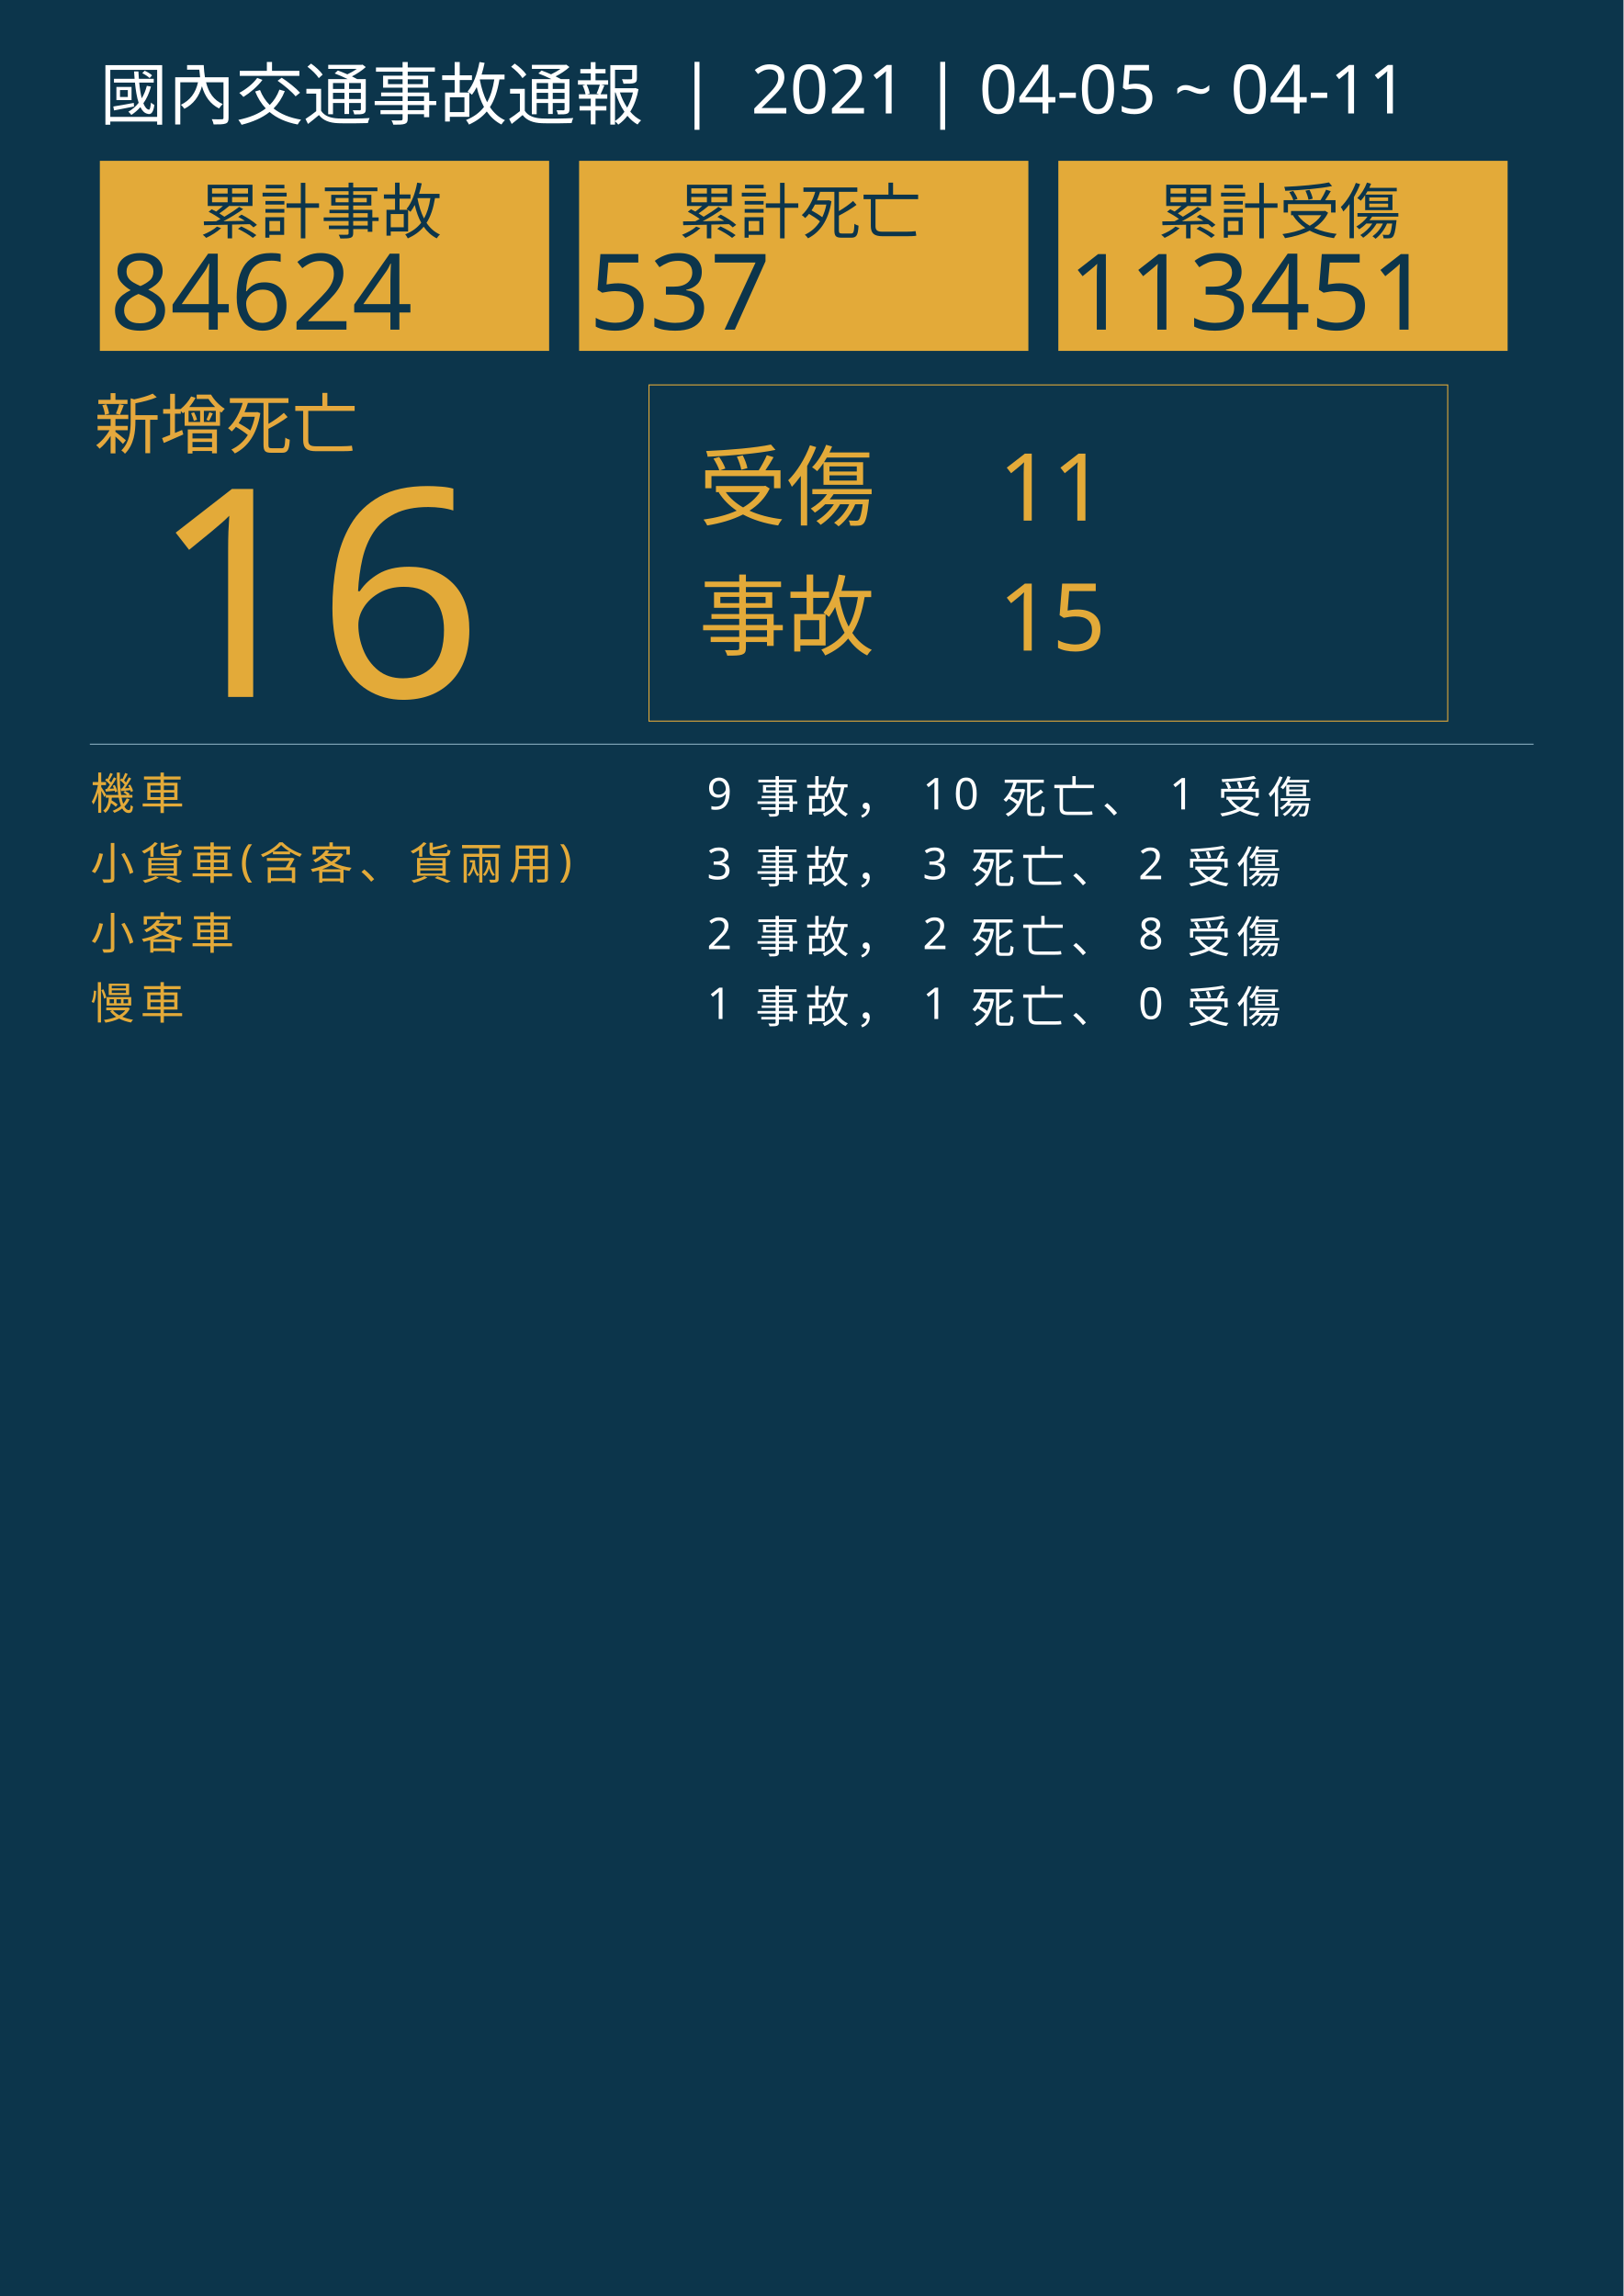
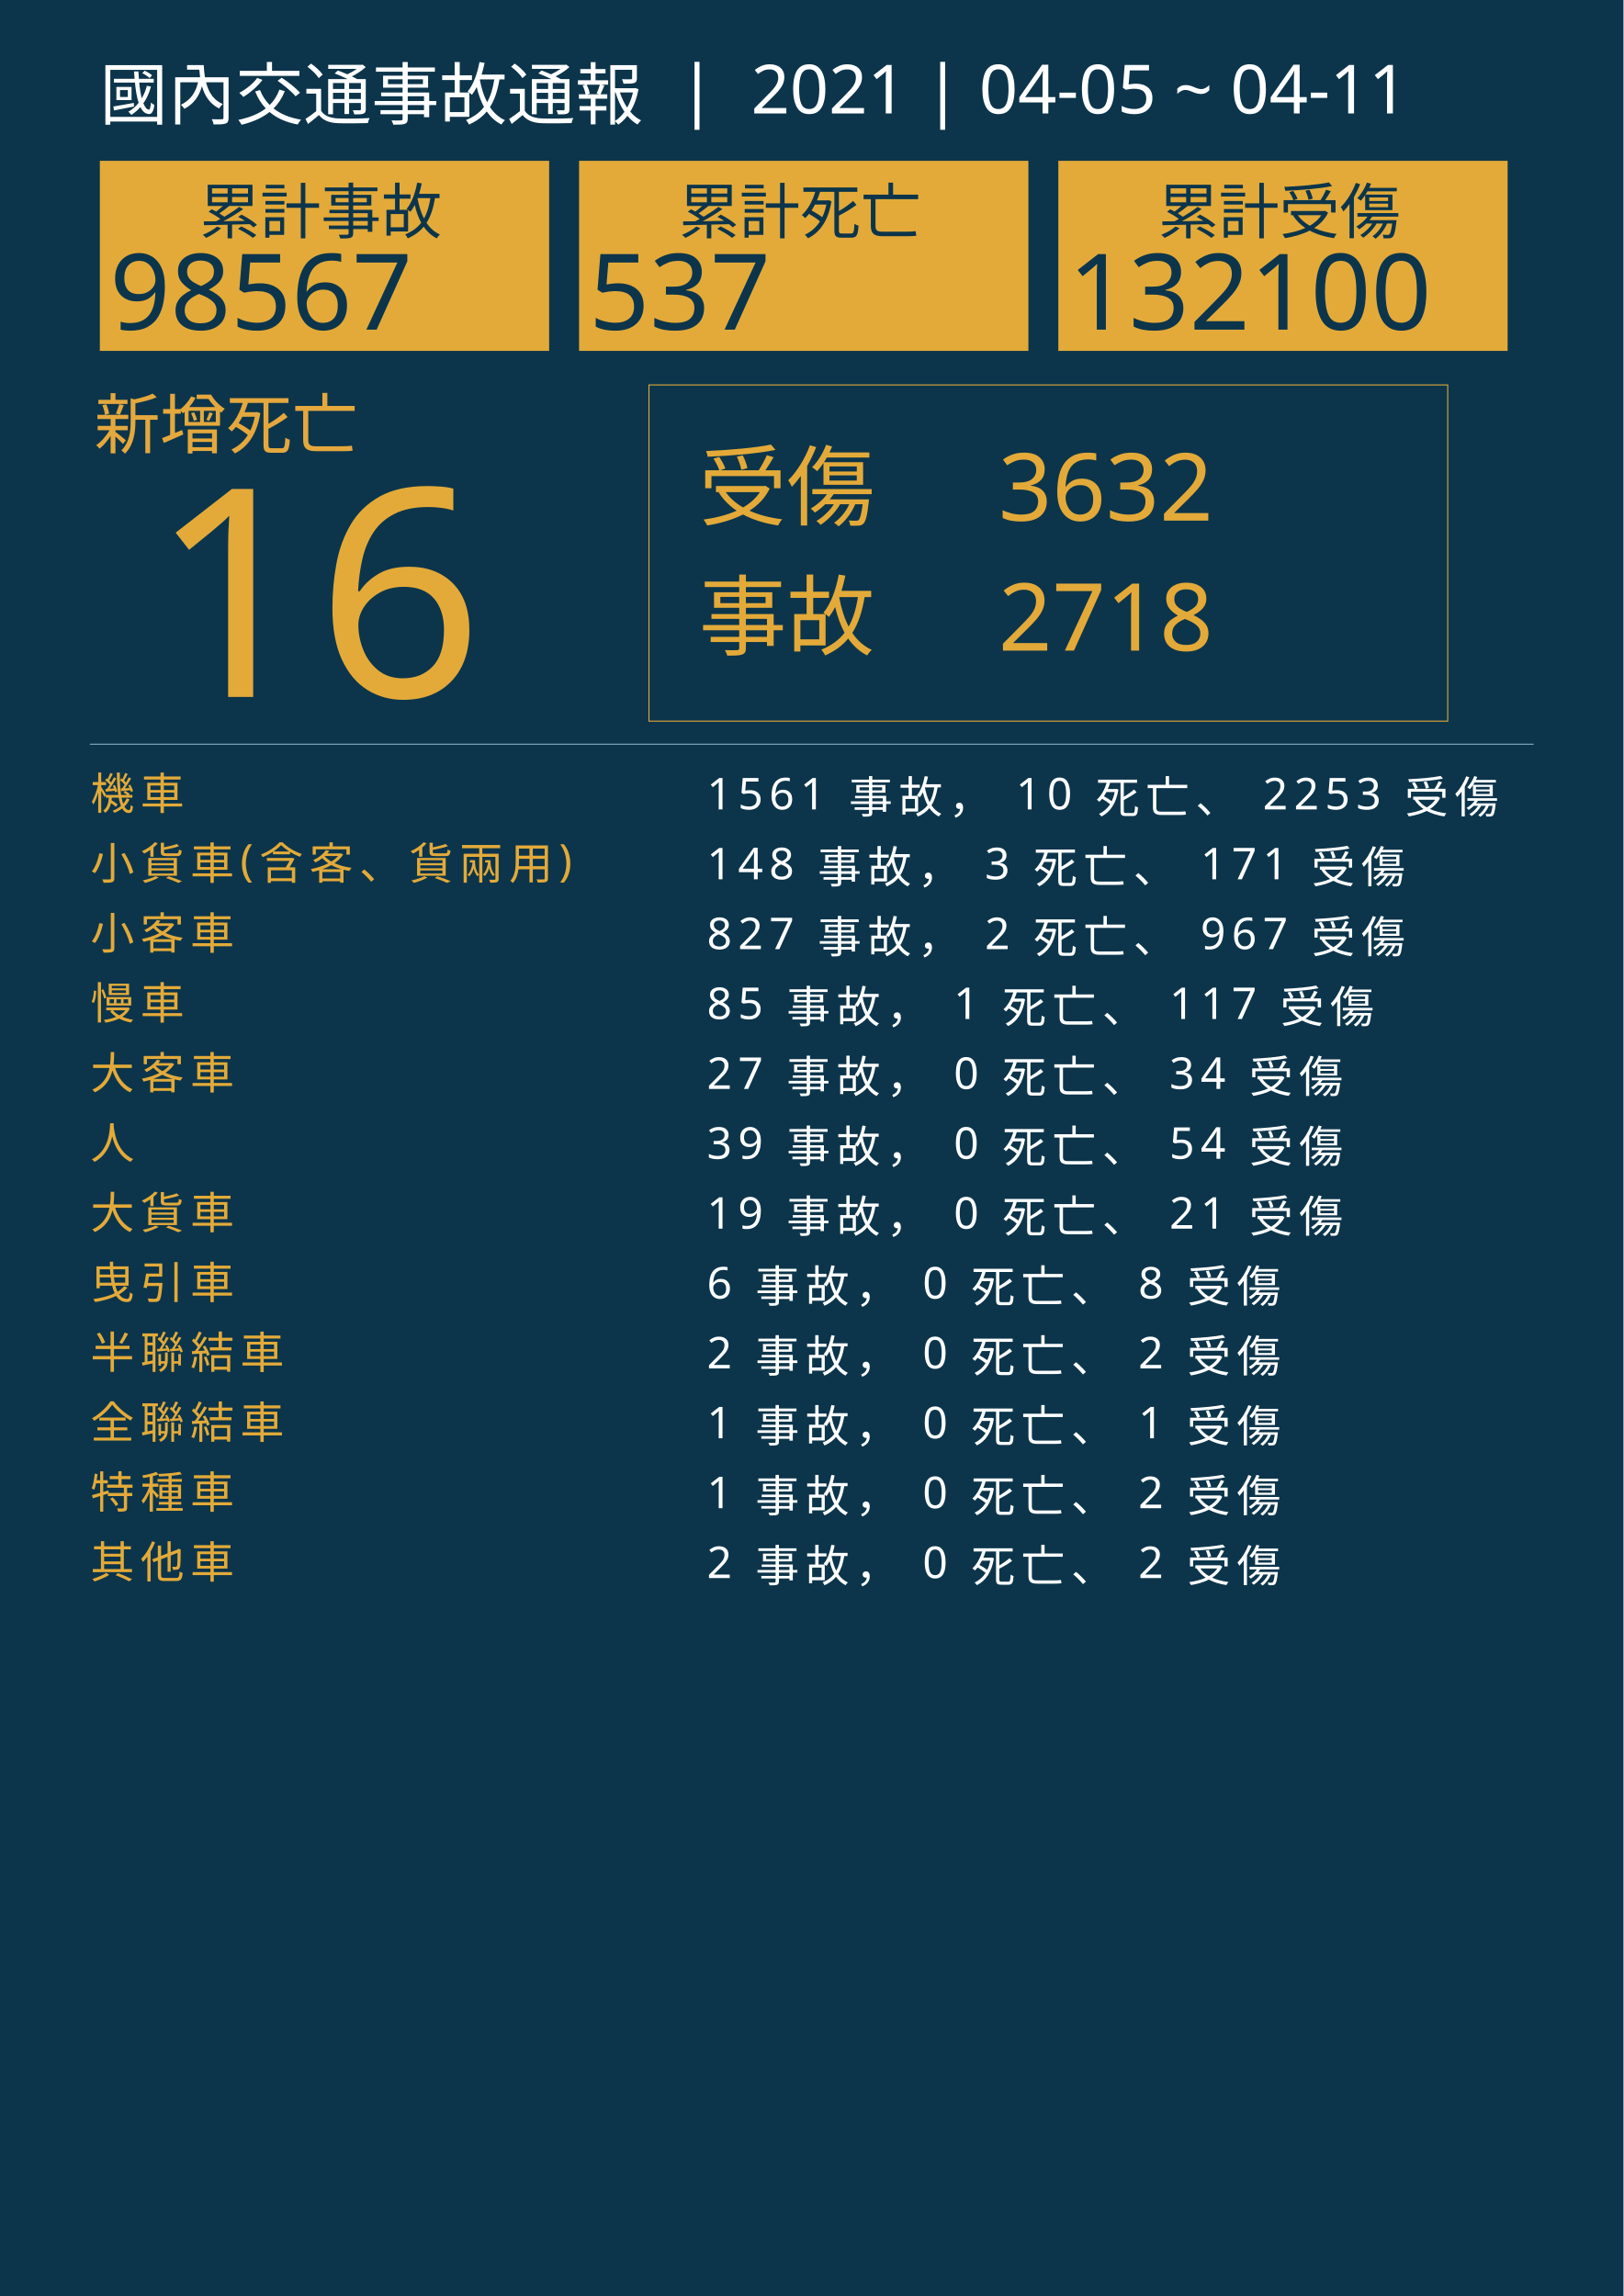
<svg xmlns="http://www.w3.org/2000/svg" version="1.1" id="圖層_1" x="0px" y="0px" viewBox="0 0 1626 2300" style="enable-background:new 0 0 1626 2300;" xml:space="preserve">
  <style type="text/css">
	.st0{fill:#0C354B;}
	.st1{fill:#E5A83D;}
	.st2{font-family:'NotoSansCJKtc-Bold-B5pc-H';}
	.st3{font-size:66px;}
	.st4{fill:#E3AA39;}
	.st5{font-family:'Arial-BoldMT';}
	.st6{font-size:291.776px;}
	.st7{fill:none;stroke:#E3AA39;stroke-miterlimit:10;}
	.st8{font-family:'NotoSansCJKtc-Light-B5pc-H';}
	.st9{font-size:88px;}
	.st10{font-family:'NotoSansCJKtc-Medium-B5pc-H';}
	.st11{font-size:94px;}
	.st12{fill:none;stroke:#8AAFC1;stroke-miterlimit:10;}
	.st13{font-size:60.649px;}
	.st14{font-size:106px;}
	.st15{fill:none;}
	.st16{font-size:44px;}
	.st17{letter-spacing:6;}
	.st18{fill:#FFFFFF;}
	.st19{letter-spacing:1;}
	.st20{font-size:68px;}
</style>
  <rect class="st0" width="1626" height="2300" />
  <text transform="matrix(1 0 0 1 94.5001 449.017)" class="st1 st2 st3">新增死亡</text>
  <g>
    <text transform="matrix(1 0 0 1 150 698.1412)" class="st4 st5 st6">16</text>
  </g>
  <g>
    <rect x="650" y="385.6" class="st7" width="800" height="336.8" />
    <g>
      <text transform="matrix(1 0 0 1 700 519.593)" class="st4 st8 st9">受傷</text>
-       <text transform="matrix(1 0 0 1 1000 521.5084)" class="st4 st10 st11">11</text>
-       <text transform="matrix(1 0 0 1 1000 651.7274)" class="st4 st10 st11">15</text>
+       <text transform="matrix(1 0 0 1 1000 521.5084)" class="st4 st10 st11">3632</text>
+       <text transform="matrix(1 0 0 1 1000 651.7274)" class="st4 st10 st11">2718</text>
      <text transform="matrix(1 0 0 1 700 649.4965)" class="st4 st8 st9">事故</text>
    </g>
  </g>
  <line class="st12" x1="90" y1="745.5" x2="1536" y2="745.5" />
  <g>
    <g>
      <rect x="100" y="161.1" class="st4" width="450" height="190.4" />
      <g>
        <text transform="matrix(1 0 0 1 200 233.9079)" class="st0 st10 st13">累計事故</text>
        <g>
-           <text transform="matrix(1 0 0 1 110 330.2121)" class="st0 st5 st14">84624</text>
+           <text transform="matrix(1 0 0 1 110 330.2121)" class="st0 st5 st14">98567</text>
        </g>
      </g>
    </g>
    <g>
      <rect x="580" y="161.1" class="st4" width="450" height="190.4" />
      <g>
        <text transform="matrix(1 0 0 1 680 233.908)" class="st0 st10 st13">累計死亡</text>
        <g>
          <text transform="matrix(1 0 0 1 590 330.2122)" class="st0 st5 st14">537</text>
        </g>
      </g>
    </g>
    <g>
      <rect x="1060" y="161.1" class="st4" width="450" height="190.4" />
      <g>
        <text transform="matrix(1 0 0 1 1160 233.908)" class="st0 st10 st13">累計受傷</text>
        <g>
-           <text transform="matrix(1 0 0 1 1070 330.2122)" class="st0 st5 st14">113451</text>
+           <text transform="matrix(1 0 0 1 1070 330.2122)" class="st0 st5 st14">132100</text>
        </g>
      </g>
    </g>
  </g>
  <rect x="90.6" y="772.1" class="st15" width="1141.8" height="314.8" />
  <text transform="matrix(1 0 0 1 90.5591 810.7965)">
    <tspan x="0" y="0" class="st4 st10 st16 st17">機車</tspan>
-     <tspan x="600" y="0" class="st18 st10 st16 st17"> 9 事故， 10 死亡、 1 受傷</tspan>
+     <tspan x="600" y="0" class="st18 st10 st16 st17"> 1561 事故， 10 死亡、 2253 受傷</tspan>
    <tspan x="0" y="70" class="st4 st10 st16 st17">小貨車(含客、貨兩用)</tspan>
-     <tspan x="600" y="70" class="st18 st10 st16 st17"> 3 事故， 3 死亡、 2 受傷</tspan>
+     <tspan x="600" y="70" class="st18 st10 st16 st17"> 148 事故， 3 死亡、 171 受傷</tspan>
    <tspan x="0" y="140" class="st4 st10 st16 st17">小客車</tspan>
-     <tspan x="600" y="140" class="st18 st10 st16 st17"> 2 事故， 2 死亡、 8 受傷</tspan>
+     <tspan x="600" y="140" class="st18 st10 st16 st17"> 827 事故， 2 死亡、 967 受傷</tspan>
    <tspan x="0" y="210" class="st4 st10 st16 st17">慢車</tspan>
-     <tspan x="600" y="210" class="st18 st10 st16 st17"> 1 事故， 1 死亡、 0 受傷</tspan>
+     <tspan x="600" y="210" class="st18 st10 st16 st17"> 85 事故， 1 死亡、 117 受傷</tspan>
+     <tspan x="0" y="280" class="st4 st10 st16 st17">大客車</tspan>
+     <tspan x="600" y="280" class="st18 st10 st16 st17"> 27 事故， 0 死亡、 34 受傷</tspan>
+     <tspan x="0" y="350" class="st4 st10 st16 st17">人</tspan>
+     <tspan x="600" y="350" class="st18 st10 st16 st17"> 39 事故， 0 死亡、 54 受傷</tspan>
+     <tspan x="0" y="420" class="st4 st10 st16 st17">大貨車</tspan>
+     <tspan x="600" y="420" class="st18 st10 st16 st17"> 19 事故， 0 死亡、 21 受傷</tspan>
+     <tspan x="0" y="490" class="st4 st10 st16 st17">曳引車</tspan>
+     <tspan x="600" y="490" class="st18 st10 st16 st17"> 6 事故， 0 死亡、 8 受傷</tspan>
+     <tspan x="0" y="560" class="st4 st10 st16 st17">半聯結車</tspan>
+     <tspan x="600" y="560" class="st18 st10 st16 st17"> 2 事故， 0 死亡、 2 受傷</tspan>
+     <tspan x="0" y="630" class="st4 st10 st16 st17">全聯結車</tspan>
+     <tspan x="600" y="630" class="st18 st10 st16 st17"> 1 事故， 0 死亡、 1 受傷</tspan>
+     <tspan x="0" y="700" class="st4 st10 st16 st17">特種車</tspan>
+     <tspan x="600" y="700" class="st18 st10 st16 st17"> 1 事故， 0 死亡、 2 受傷</tspan>
+     <tspan x="0" y="770" class="st4 st10 st16 st17">其他車</tspan>
+     <tspan x="600" y="770" class="st18 st10 st16 st17"> 2 事故， 0 死亡、 2 受傷</tspan>
  </text>
  <text transform="matrix(1 0 0 1 100 119.2712)" class="st18 st8 st20">國內交通事故通報  |  2021 | 04-05 ~ 04-11</text>
</svg>
